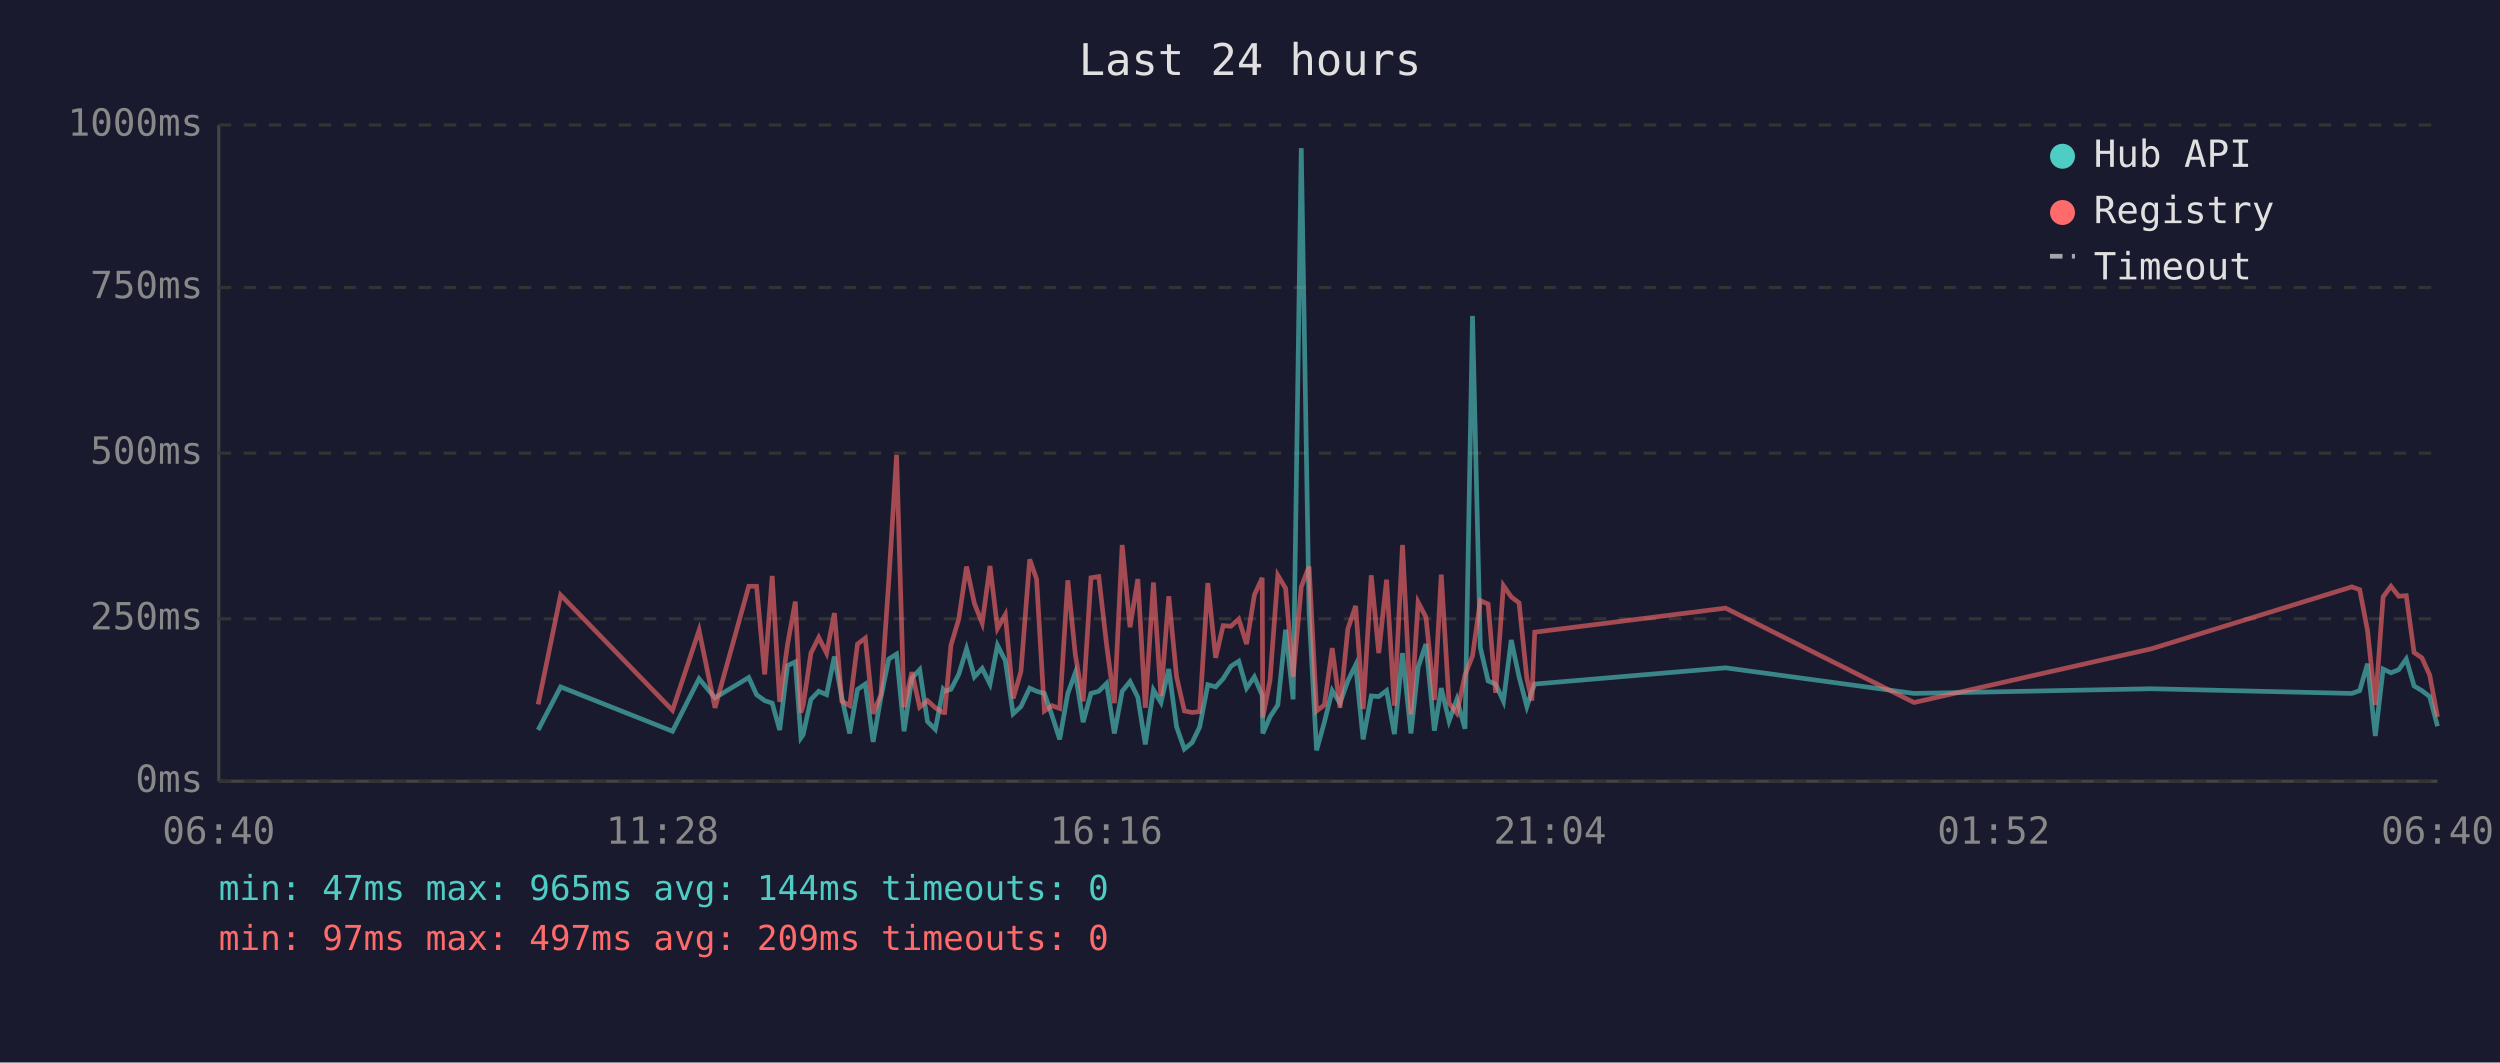
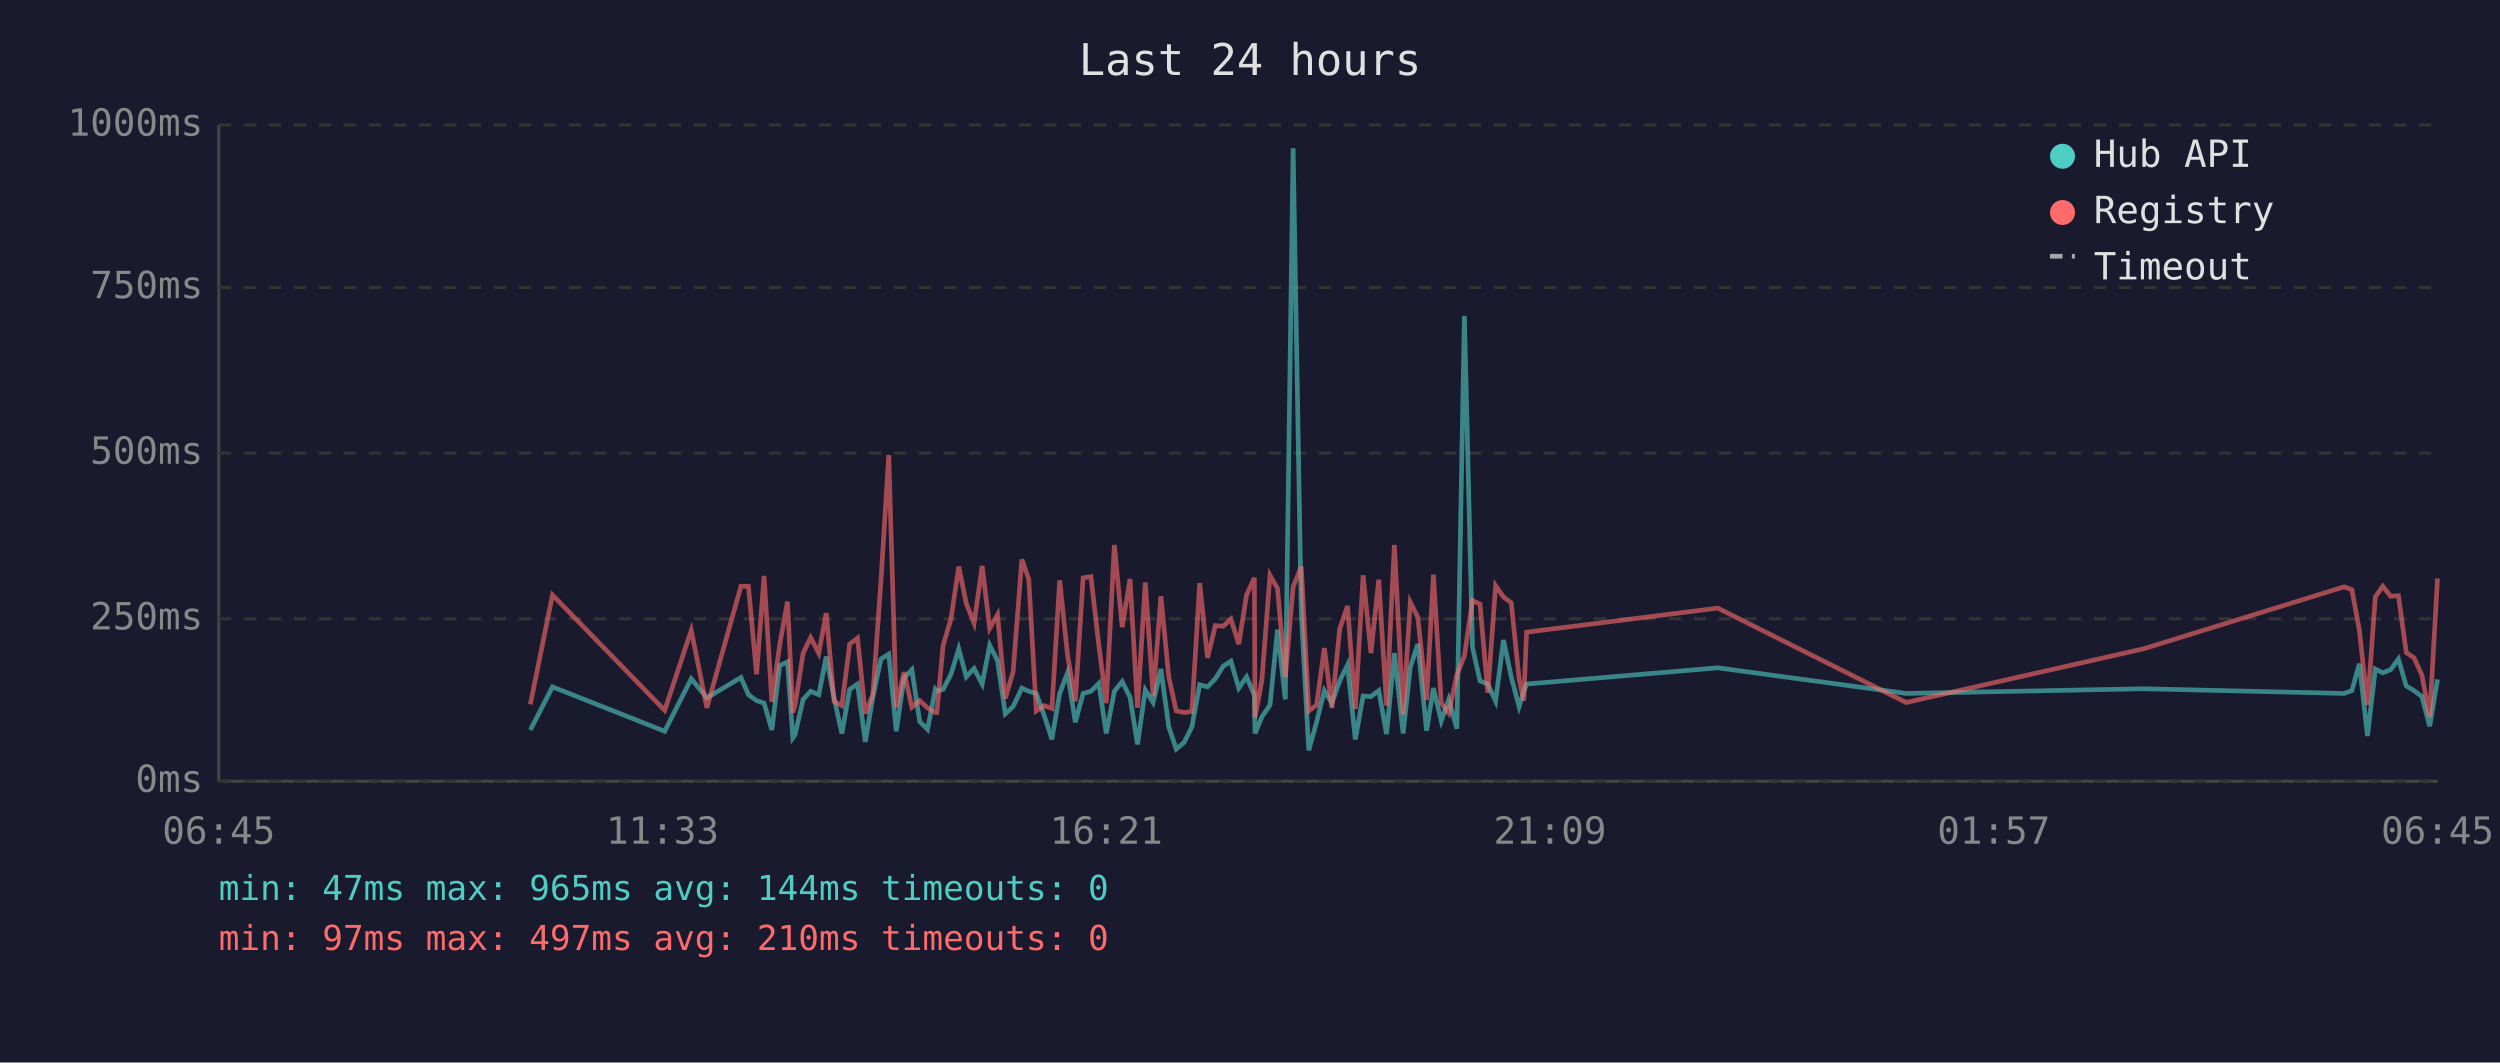
<svg xmlns="http://www.w3.org/2000/svg" viewBox="0 0 800 340" font-family="monospace" font-size="12">
  <rect width="800" height="340" fill="#1a1a2e" />
  <text x="400" y="24" fill="#e0e0e0" font-size="14" text-anchor="middle">Last 24 hours</text>
  <line x1="70" y1="40" x2="70" y2="250" stroke="#444" stroke-width="1" />
  <line x1="70" y1="250" x2="780" y2="250" stroke="#444" stroke-width="1" />
  <line x1="70" y1="250" x2="780" y2="250" stroke="#333" stroke-width="1" stroke-dasharray="4" />
  <text x="65" y="250" fill="#888" text-anchor="end" dominant-baseline="middle">0ms</text>
  <line x1="70" y1="198" x2="780" y2="198" stroke="#333" stroke-width="1" stroke-dasharray="4" />
  <text x="65" y="198" fill="#888" text-anchor="end" dominant-baseline="middle">250ms</text>
  <line x1="70" y1="145" x2="780" y2="145" stroke="#333" stroke-width="1" stroke-dasharray="4" />
  <text x="65" y="145" fill="#888" text-anchor="end" dominant-baseline="middle">500ms</text>
  <line x1="70" y1="92" x2="780" y2="92" stroke="#333" stroke-width="1" stroke-dasharray="4" />
  <text x="65" y="92" fill="#888" text-anchor="end" dominant-baseline="middle">750ms</text>
  <line x1="70" y1="40" x2="780" y2="40" stroke="#333" stroke-width="1" stroke-dasharray="4" />
  <text x="65" y="40" fill="#888" text-anchor="end" dominant-baseline="middle">1000ms</text>
-   <text x="70" y="270" fill="#888" text-anchor="middle">06:40</text>
-   <text x="212" y="270" fill="#888" text-anchor="middle">11:28</text>
-   <text x="354" y="270" fill="#888" text-anchor="middle">16:16</text>
-   <text x="496" y="270" fill="#888" text-anchor="middle">21:04</text>
-   <text x="638" y="270" fill="#888" text-anchor="middle">01:52</text>
-   <text x="780" y="270" fill="#888" text-anchor="middle">06:40</text>
-   <polyline points="172.2,233.6 179.4,219.8 215.2,234.0 223.7,217.2 228.8,223.3 239.6,216.8 242.1,222.3 244.7,224.2 247.1,225.0 249.5,233.6 252.0,213.0 254.5,211.8 256.3,236.1 257.0,235.1 259.5,223.8 262.0,221.2 264.5,222.3 267.0,210.1 269.4,223.3 271.9,234.7 274.4,220.6 276.9,218.9 279.4,237.4 281.9,223.1 284.4,210.9 286.9,209.3 289.3,234.0 291.8,217.0 294.3,214.3 296.8,230.9 299.3,233.4 301.8,220.6 302.3,221.2 304.3,220.6 306.8,215.8 309.3,207.6 311.8,216.6 314.3,213.9 316.8,218.9 319.2,206.5 321.7,211.4 324.2,228.4 326.7,226.1 329.5,220.2 331.7,221.2 334.2,221.9 336.6,228.8 339.1,236.6 341.7,221.9 344.1,215.3 346.6,231.1 349.1,221.9 351.6,221.2 354.1,218.7 356.6,234.7 359.1,221.2 361.6,218.1 364.1,223.1 366.5,238.2 369.1,220.8 371.5,224.8 374.0,214.1 376.5,232.6 379.0,239.7 381.5,237.6 383.9,232.6 386.5,219.1 389.0,219.8 391.4,217.2 393.9,213.2 396.4,211.6 398.9,220.2 401.4,216.6 403.9,222.5 404.1,234.7 406.4,229.4 408.9,225.6 411.4,201.5 413.8,223.8 416.4,47.4 418.9,196.0 421.3,240.1 423.8,231.1 426.3,221.0 428.8,225.0 431.3,217.9 433.8,212.8 436.2,236.6 438.8,222.7 441.2,222.9 443.7,221.0 446.2,234.9 448.8,209.0 451.5,234.7 453.8,213.5 456.3,206.1 459.0,233.8 461.2,220.2 463.7,230.7 466.2,223.8 468.8,233.2 471.2,101.1 473.7,207.2 476.2,217.9 478.6,218.9 481.1,224.4 483.6,204.8 486.1,216.6 488.6,226.1 490.2,221.2 491.1,218.9 552.2,213.7 612.5,221.9 688.5,220.4 752.6,221.9 755.1,221.0 757.6,212.4 760.1,235.5 762.6,214.1 765.1,215.3 767.6,214.3 770.0,210.9 772.5,219.5 775.0,221.0 777.5,222.9 780.0,232.4" fill="none" stroke="#4ecdc4" stroke-width="1.5" opacity="0.6" />
-   <polyline points="172.2,225.4 179.4,190.4 215.2,227.3 223.7,201.7 228.8,226.5 239.6,187.6 242.1,187.6 244.7,215.8 247.1,184.3 249.5,224.6 252.0,206.3 254.5,192.5 256.3,228.0 257.0,225.8 259.5,209.0 262.0,204.0 264.5,209.0 267.0,196.2 269.4,224.4 271.9,225.8 274.4,206.1 276.9,204.2 279.4,228.4 281.9,222.3 284.4,186.0 286.9,145.6 289.3,226.3 291.8,215.1 294.3,226.3 296.8,224.2 299.3,226.5 301.8,228.0 302.3,228.0 304.3,206.5 306.8,198.1 309.3,181.3 311.8,193.1 314.3,199.4 316.8,181.1 319.2,201.1 321.7,196.7 324.2,223.5 326.7,214.9 329.5,179.0 331.7,185.3 334.2,227.5 336.6,225.8 339.1,226.7 341.7,185.7 344.1,209.5 346.6,224.4 349.1,184.9 351.6,184.5 354.1,206.3 356.6,225.0 359.1,174.4 361.6,200.7 364.1,185.3 366.5,226.5 369.1,186.4 371.5,222.7 374.0,190.8 376.5,216.6 379.0,227.5 381.5,228.0 383.9,227.7 386.5,186.6 389.0,210.5 391.4,200.2 393.9,200.4 396.4,198.1 398.9,206.1 401.4,190.4 403.9,184.9 404.1,229.6 406.4,217.7 408.9,184.1 411.4,188.3 413.8,216.6 416.4,187.8 418.9,181.3 421.3,227.5 423.8,225.6 426.3,207.4 428.8,226.5 431.3,201.3 433.8,193.9 436.2,226.9 438.8,184.1 441.2,209.0 443.7,185.5 446.2,225.8 448.8,174.4 451.5,228.6 453.8,192.7 456.3,197.5 459.0,224.0 461.2,183.9 463.7,225.0 466.2,228.2 468.8,216.0 471.2,209.9 473.7,192.2 476.2,193.3 478.6,221.7 481.1,187.4 483.6,191.0 486.1,192.9 488.6,217.2 490.2,224.2 491.1,202.3 552.2,194.6 612.5,224.8 688.5,207.6 752.6,187.8 755.1,188.7 757.6,201.7 760.1,225.6 762.6,191.0 765.1,187.6 767.6,190.8 770.0,190.6 772.5,208.8 775.0,210.5 777.5,216.0 780.0,229.4" fill="none" stroke="#ff6b6b" stroke-width="1.5" opacity="0.6" />
+   <text x="70" y="270" fill="#888" text-anchor="middle">06:45</text>
+   <text x="212" y="270" fill="#888" text-anchor="middle">11:33</text>
+   <text x="354" y="270" fill="#888" text-anchor="middle">16:21</text>
+   <text x="496" y="270" fill="#888" text-anchor="middle">21:09</text>
+   <text x="638" y="270" fill="#888" text-anchor="middle">01:57</text>
+   <text x="780" y="270" fill="#888" text-anchor="middle">06:45</text>
+   <polyline points="169.7,233.6 176.8,219.8 212.7,234.0 221.2,217.2 226.2,223.3 237.1,216.8 239.5,222.3 242.1,224.2 244.5,225.0 247.0,233.6 249.5,213.0 252.0,211.8 253.7,236.1 254.4,235.1 257.0,223.8 259.4,221.2 262.0,222.3 264.4,210.1 266.9,223.3 269.4,234.7 271.9,220.6 274.4,218.9 276.9,237.4 279.3,223.1 281.9,210.9 284.4,209.3 286.8,234.0 289.3,217.0 291.8,214.3 294.3,230.9 296.8,233.4 299.3,220.6 299.8,221.2 301.8,220.6 304.3,215.8 306.8,207.6 309.2,216.6 311.7,213.9 314.3,218.9 316.7,206.5 319.2,211.4 321.7,228.4 324.2,226.1 327.0,220.2 329.2,221.2 331.6,221.9 334.1,228.8 336.6,236.6 339.1,221.9 341.6,215.3 344.1,231.1 346.6,221.9 349.1,221.2 351.6,218.7 354.0,234.7 356.6,221.2 359.1,218.1 361.6,223.1 364.0,238.2 366.5,220.8 369.0,224.8 371.5,214.1 374.0,232.6 376.4,239.7 378.9,237.6 381.4,232.6 383.9,219.1 386.4,219.8 388.9,217.2 391.4,213.2 393.9,211.6 396.4,220.2 398.9,216.6 401.4,222.5 401.6,234.7 403.8,229.4 406.4,225.6 408.8,201.5 411.3,223.8 413.8,47.4 416.4,196.0 418.8,240.1 421.3,231.1 423.8,221.0 426.2,225.0 428.7,217.9 431.2,212.8 433.7,236.6 436.2,222.7 438.7,222.9 441.2,221.0 443.7,234.9 446.2,209.0 449.0,234.7 451.3,213.5 453.7,206.1 456.5,233.8 458.7,220.2 461.2,230.7 463.6,223.8 466.2,233.2 468.6,101.1 471.2,207.2 473.6,217.9 476.1,218.9 478.6,224.4 481.1,204.8 483.6,216.6 486.1,226.1 487.6,221.2 488.5,218.9 549.7,213.7 610.0,221.9 686.0,220.4 750.1,221.9 752.6,221.0 755.0,212.4 757.6,235.5 760.1,214.1 762.5,215.3 765.0,214.3 767.5,210.9 770.0,219.5 772.5,221.0 775.0,222.9 777.5,232.4 780.0,217.4" fill="none" stroke="#4ecdc4" stroke-width="1.5" opacity="0.6" />
+   <polyline points="169.7,225.4 176.8,190.4 212.7,227.3 221.2,201.7 226.2,226.5 237.1,187.6 239.5,187.6 242.1,215.8 244.5,184.3 247.0,224.6 249.5,206.3 252.0,192.5 253.7,228.0 254.4,225.8 257.0,209.0 259.4,204.0 262.0,209.0 264.4,196.2 266.9,224.4 269.4,225.8 271.9,206.1 274.4,204.2 276.9,228.4 279.3,222.3 281.9,186.0 284.4,145.6 286.8,226.3 289.3,215.1 291.8,226.3 294.3,224.2 296.8,226.5 299.3,228.0 299.8,228.0 301.8,206.5 304.3,198.1 306.8,181.3 309.2,193.1 311.7,199.4 314.3,181.1 316.7,201.1 319.2,196.7 321.7,223.5 324.2,214.9 327.0,179.0 329.2,185.3 331.6,227.5 334.1,225.8 336.6,226.7 339.1,185.7 341.6,209.5 344.1,224.4 346.6,184.9 349.1,184.5 351.6,206.3 354.0,225.0 356.6,174.4 359.1,200.7 361.6,185.3 364.0,226.5 366.5,186.4 369.0,222.7 371.5,190.8 374.0,216.6 376.4,227.5 378.9,228.0 381.4,227.7 383.9,186.6 386.4,210.5 388.9,200.2 391.4,200.4 393.9,198.1 396.4,206.1 398.9,190.4 401.4,184.9 401.6,229.6 403.8,217.7 406.4,184.1 408.8,188.3 411.3,216.6 413.8,187.8 416.4,181.3 418.8,227.5 421.3,225.6 423.8,207.4 426.2,226.5 428.7,201.3 431.2,193.9 433.7,226.9 436.2,184.1 438.7,209.0 441.2,185.5 443.7,225.8 446.2,174.4 449.0,228.6 451.3,192.7 453.7,197.5 456.5,224.0 458.7,183.9 461.2,225.0 463.6,228.2 466.2,216.0 468.6,209.9 471.2,192.2 473.6,193.3 476.1,221.7 478.6,187.4 481.1,191.0 483.6,192.9 486.1,217.2 487.6,224.2 488.5,202.3 549.7,194.6 610.0,224.8 686.0,207.6 750.1,187.8 752.6,188.7 755.0,201.7 757.6,225.6 760.1,191.0 762.5,187.6 765.0,190.8 767.5,190.6 770.0,208.8 772.5,210.5 775.0,216.0 777.5,229.4 780.0,185.1" fill="none" stroke="#ff6b6b" stroke-width="1.5" opacity="0.6" />
  <circle cx="660" cy="50" r="4" fill="#4ecdc4" />
  <text x="670" y="50" fill="#e0e0e0" dominant-baseline="middle">Hub API</text>
  <circle cx="660" cy="68" r="4" fill="#ff6b6b" />
  <text x="670" y="68" fill="#e0e0e0" dominant-baseline="middle">Registry</text>
  <line x1="656" y1="82" x2="664" y2="82" stroke="#e0e0e0" stroke-width="1.5" stroke-dasharray="4,3" opacity="0.7" />
  <text x="670" y="86" fill="#e0e0e0" dominant-baseline="middle">Timeout</text>
  <text x="70" y="288" fill="#4ecdc4" font-size="11">min: 47ms  max: 965ms  avg: 144ms  timeouts: 0</text>
-   <text x="70" y="304" fill="#ff6b6b" font-size="11">min: 97ms  max: 497ms  avg: 209ms  timeouts: 0</text>
+   <text x="70" y="304" fill="#ff6b6b" font-size="11">min: 97ms  max: 497ms  avg: 210ms  timeouts: 0</text>
</svg>
